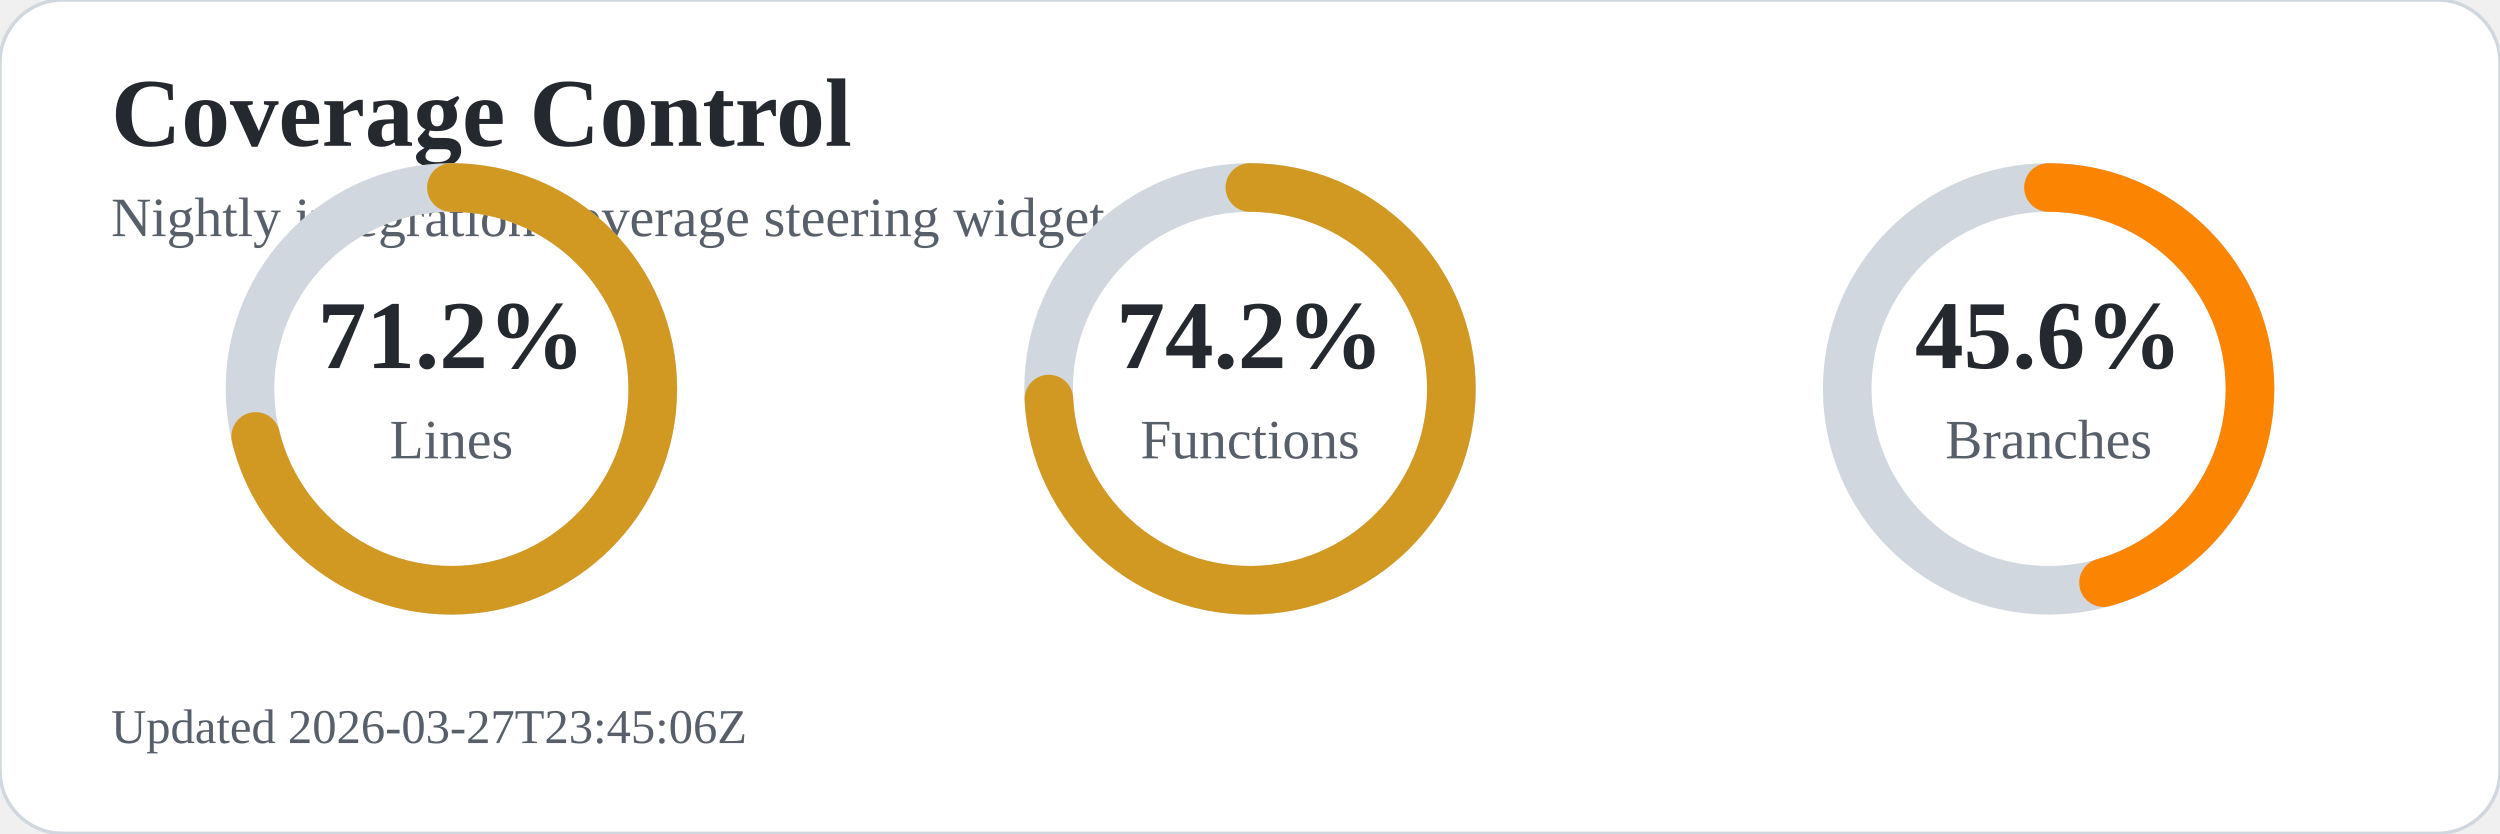
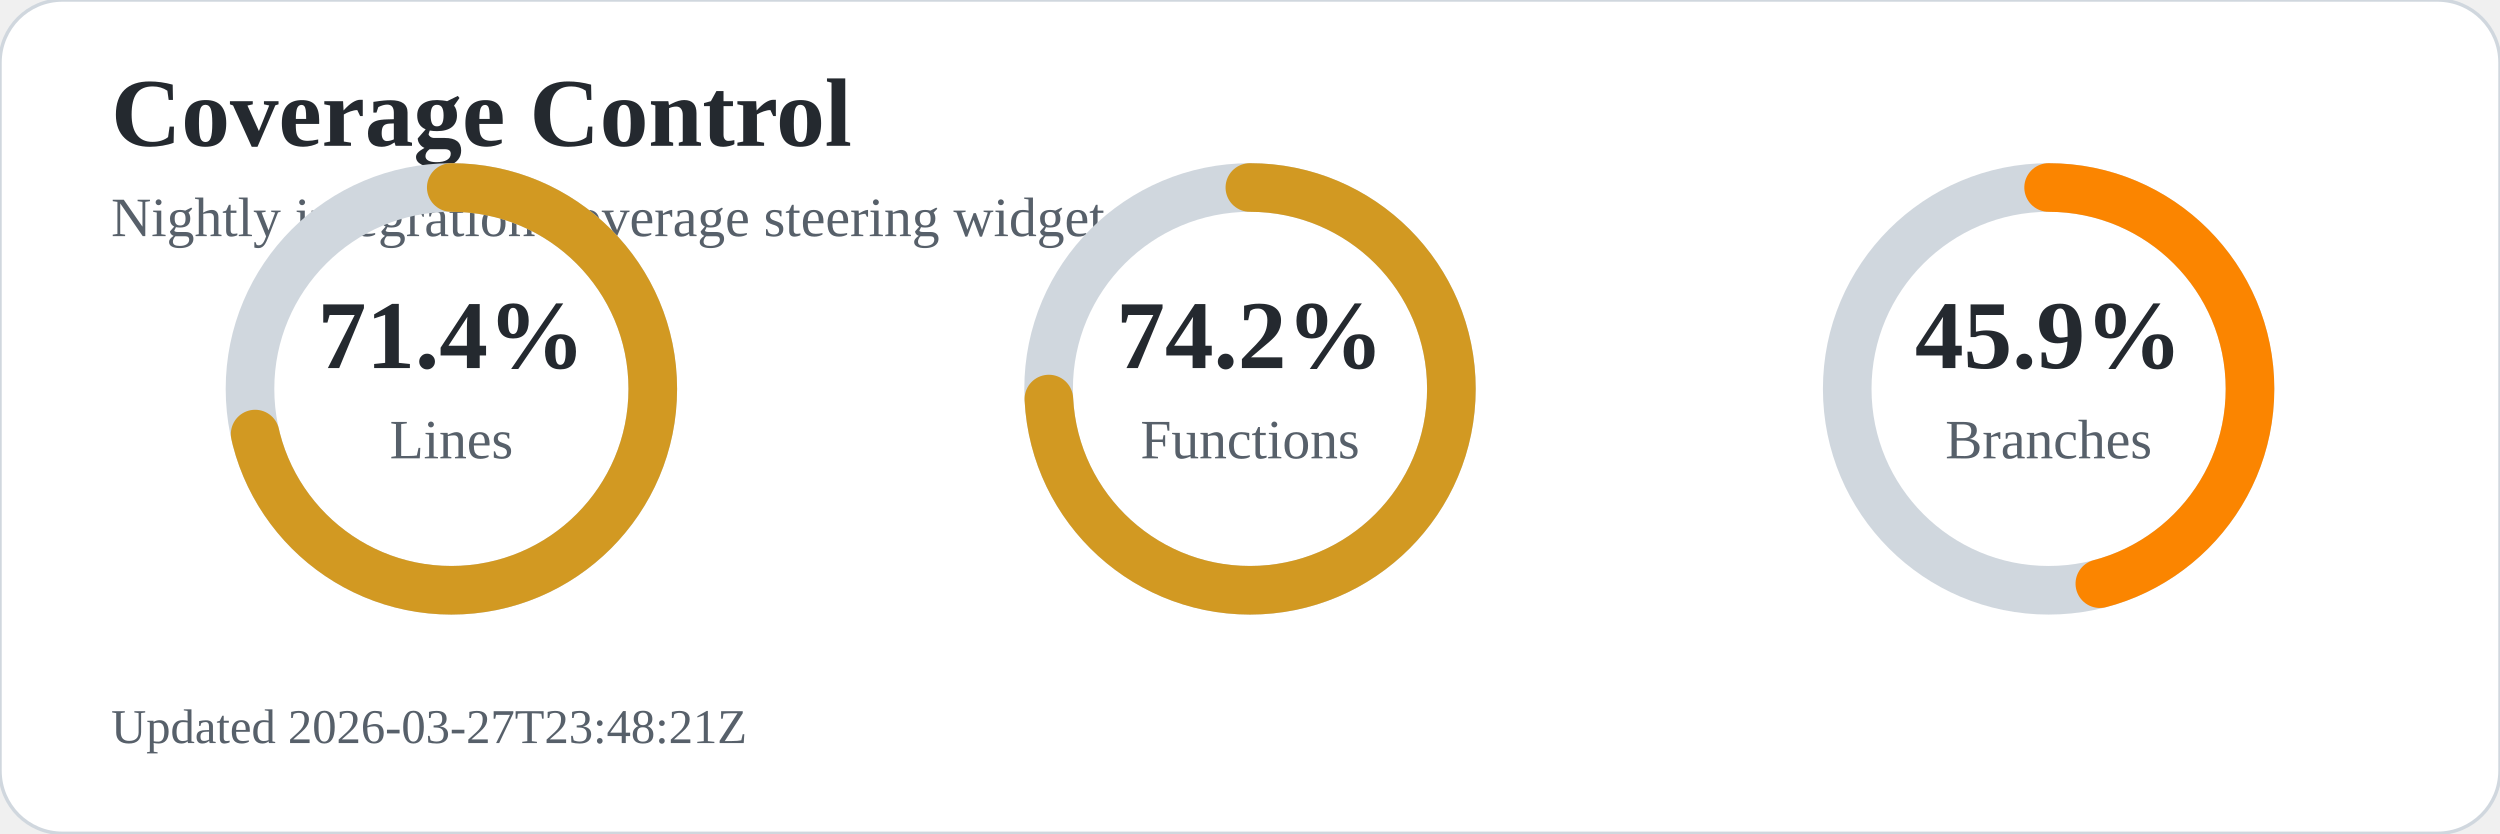
<svg xmlns="http://www.w3.org/2000/svg" width="720" height="240" viewBox="0 0 720 240" role="img" aria-labelledby="title desc">
  <rect width="720" height="240" rx="18" fill="#ffffff" stroke="#d0d7de" />
  <text x="32" y="42" font-size="28" font-weight="700" fill="#24292f">Coverage Control</text>
  <text x="32" y="68" font-size="16" fill="#57606a">Nightly integration coverage steering widget</text>
  <circle cx="130" cy="112" r="58" fill="none" stroke="#d0d7de" stroke-width="14" />
-   <circle cx="130" cy="112" r="58" fill="none" stroke="#d29922" stroke-width="14" stroke-linecap="round" stroke-dasharray="259.5 105.0" transform="rotate(-90 130 112)" />
-   <text x="130" y="106" text-anchor="middle" font-size="28" font-weight="700" fill="#24292f">71.2%</text>
+   <circle cx="130" cy="112" r="58" fill="none" stroke="#d29922" stroke-width="14" stroke-linecap="round" stroke-dasharray="260.2 104.2" transform="rotate(-90 130 112)" />
+   <text x="130" y="106" text-anchor="middle" font-size="28" font-weight="700" fill="#24292f">71.4%</text>
  <text x="130" y="132" text-anchor="middle" font-size="16" fill="#57606a">Lines</text>
  <circle cx="360" cy="112" r="58" fill="none" stroke="#d0d7de" stroke-width="14" />
  <circle cx="360" cy="112" r="58" fill="none" stroke="#d29922" stroke-width="14" stroke-linecap="round" stroke-dasharray="270.4 94.0" transform="rotate(-90 360 112)" />
  <text x="360" y="106" text-anchor="middle" font-size="28" font-weight="700" fill="#24292f">74.2%</text>
  <text x="360" y="132" text-anchor="middle" font-size="16" fill="#57606a">Functions</text>
  <circle cx="590" cy="112" r="58" fill="none" stroke="#d0d7de" stroke-width="14" />
-   <circle cx="590" cy="112" r="58" fill="none" stroke="#fb8500" stroke-width="14" stroke-linecap="round" stroke-dasharray="166.2 198.2" transform="rotate(-90 590 112)" />
-   <text x="590" y="106" text-anchor="middle" font-size="28" font-weight="700" fill="#24292f">45.6%</text>
+   <circle cx="590" cy="112" r="58" fill="none" stroke="#fb8500" stroke-width="14" stroke-linecap="round" stroke-dasharray="167.3 197.2" transform="rotate(-90 590 112)" />
+   <text x="590" y="106" text-anchor="middle" font-size="28" font-weight="700" fill="#24292f">45.9%</text>
  <text x="590" y="132" text-anchor="middle" font-size="16" fill="#57606a">Branches</text>
-   <text x="32" y="214" font-size="14" fill="#57606a">Updated 2026-03-27T23:45:06Z</text>
+   <text x="32" y="214" font-size="14" fill="#57606a">Updated 2026-03-27T23:48:21Z</text>
</svg>
